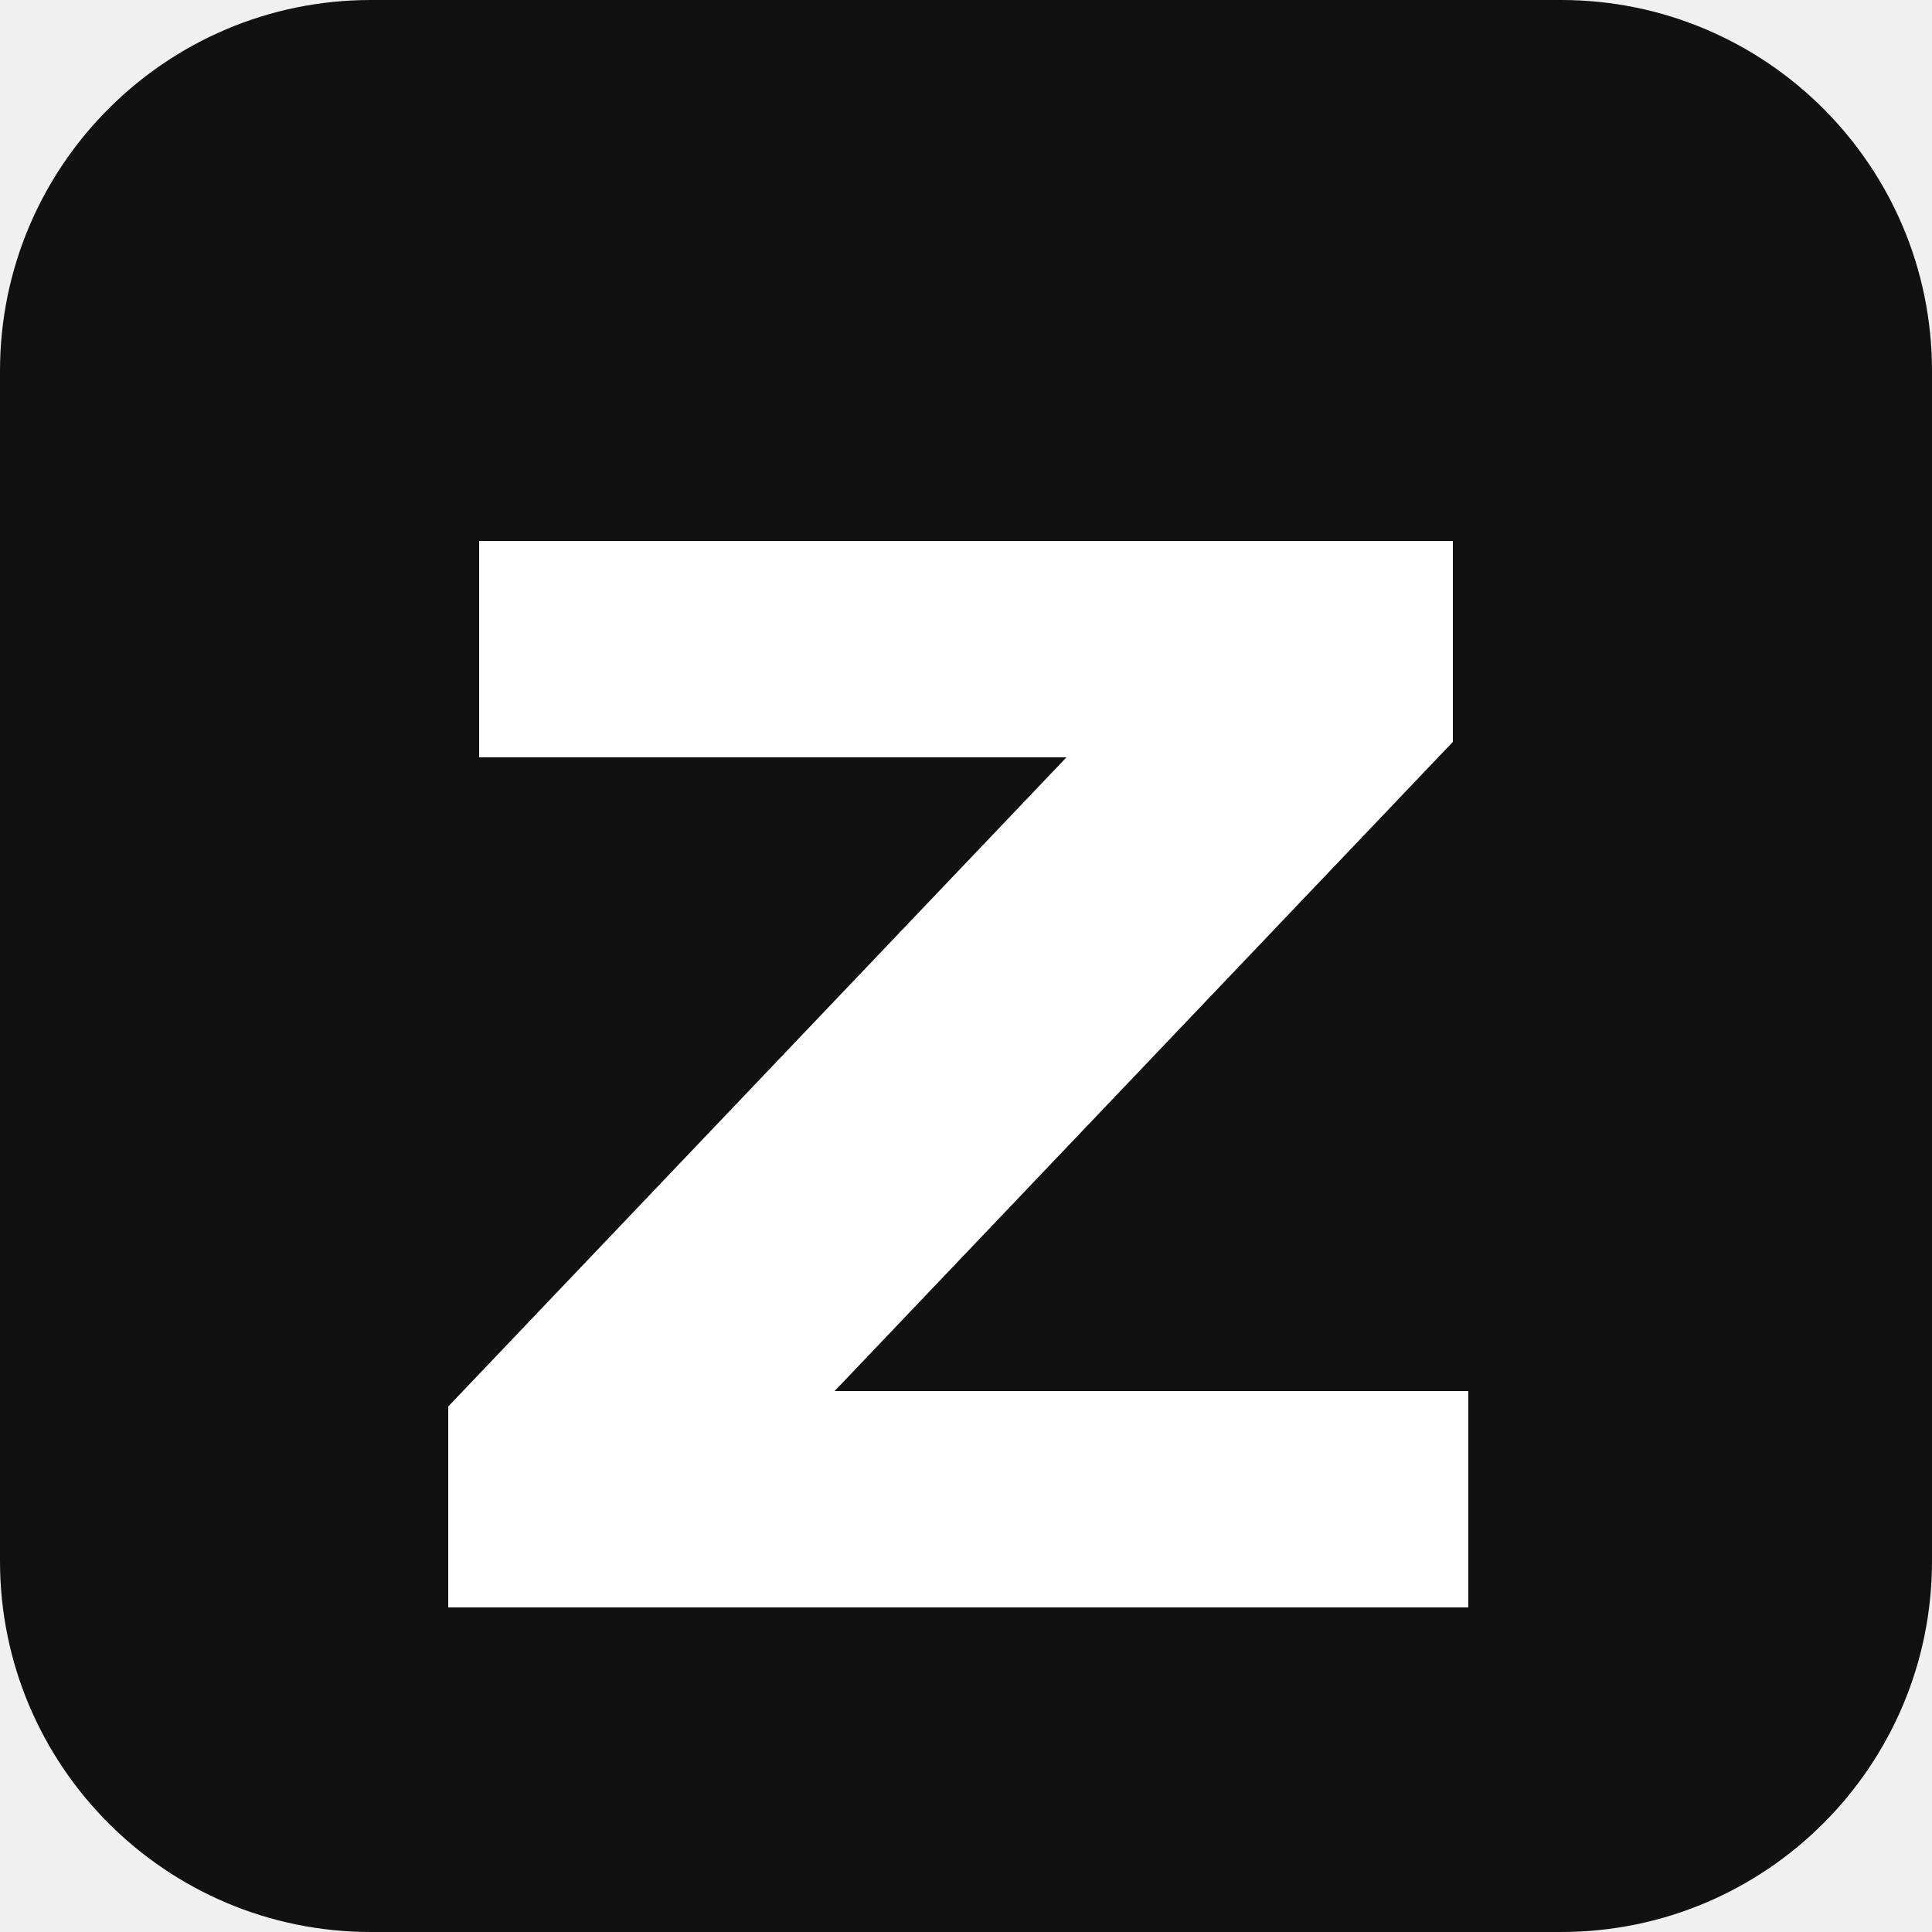
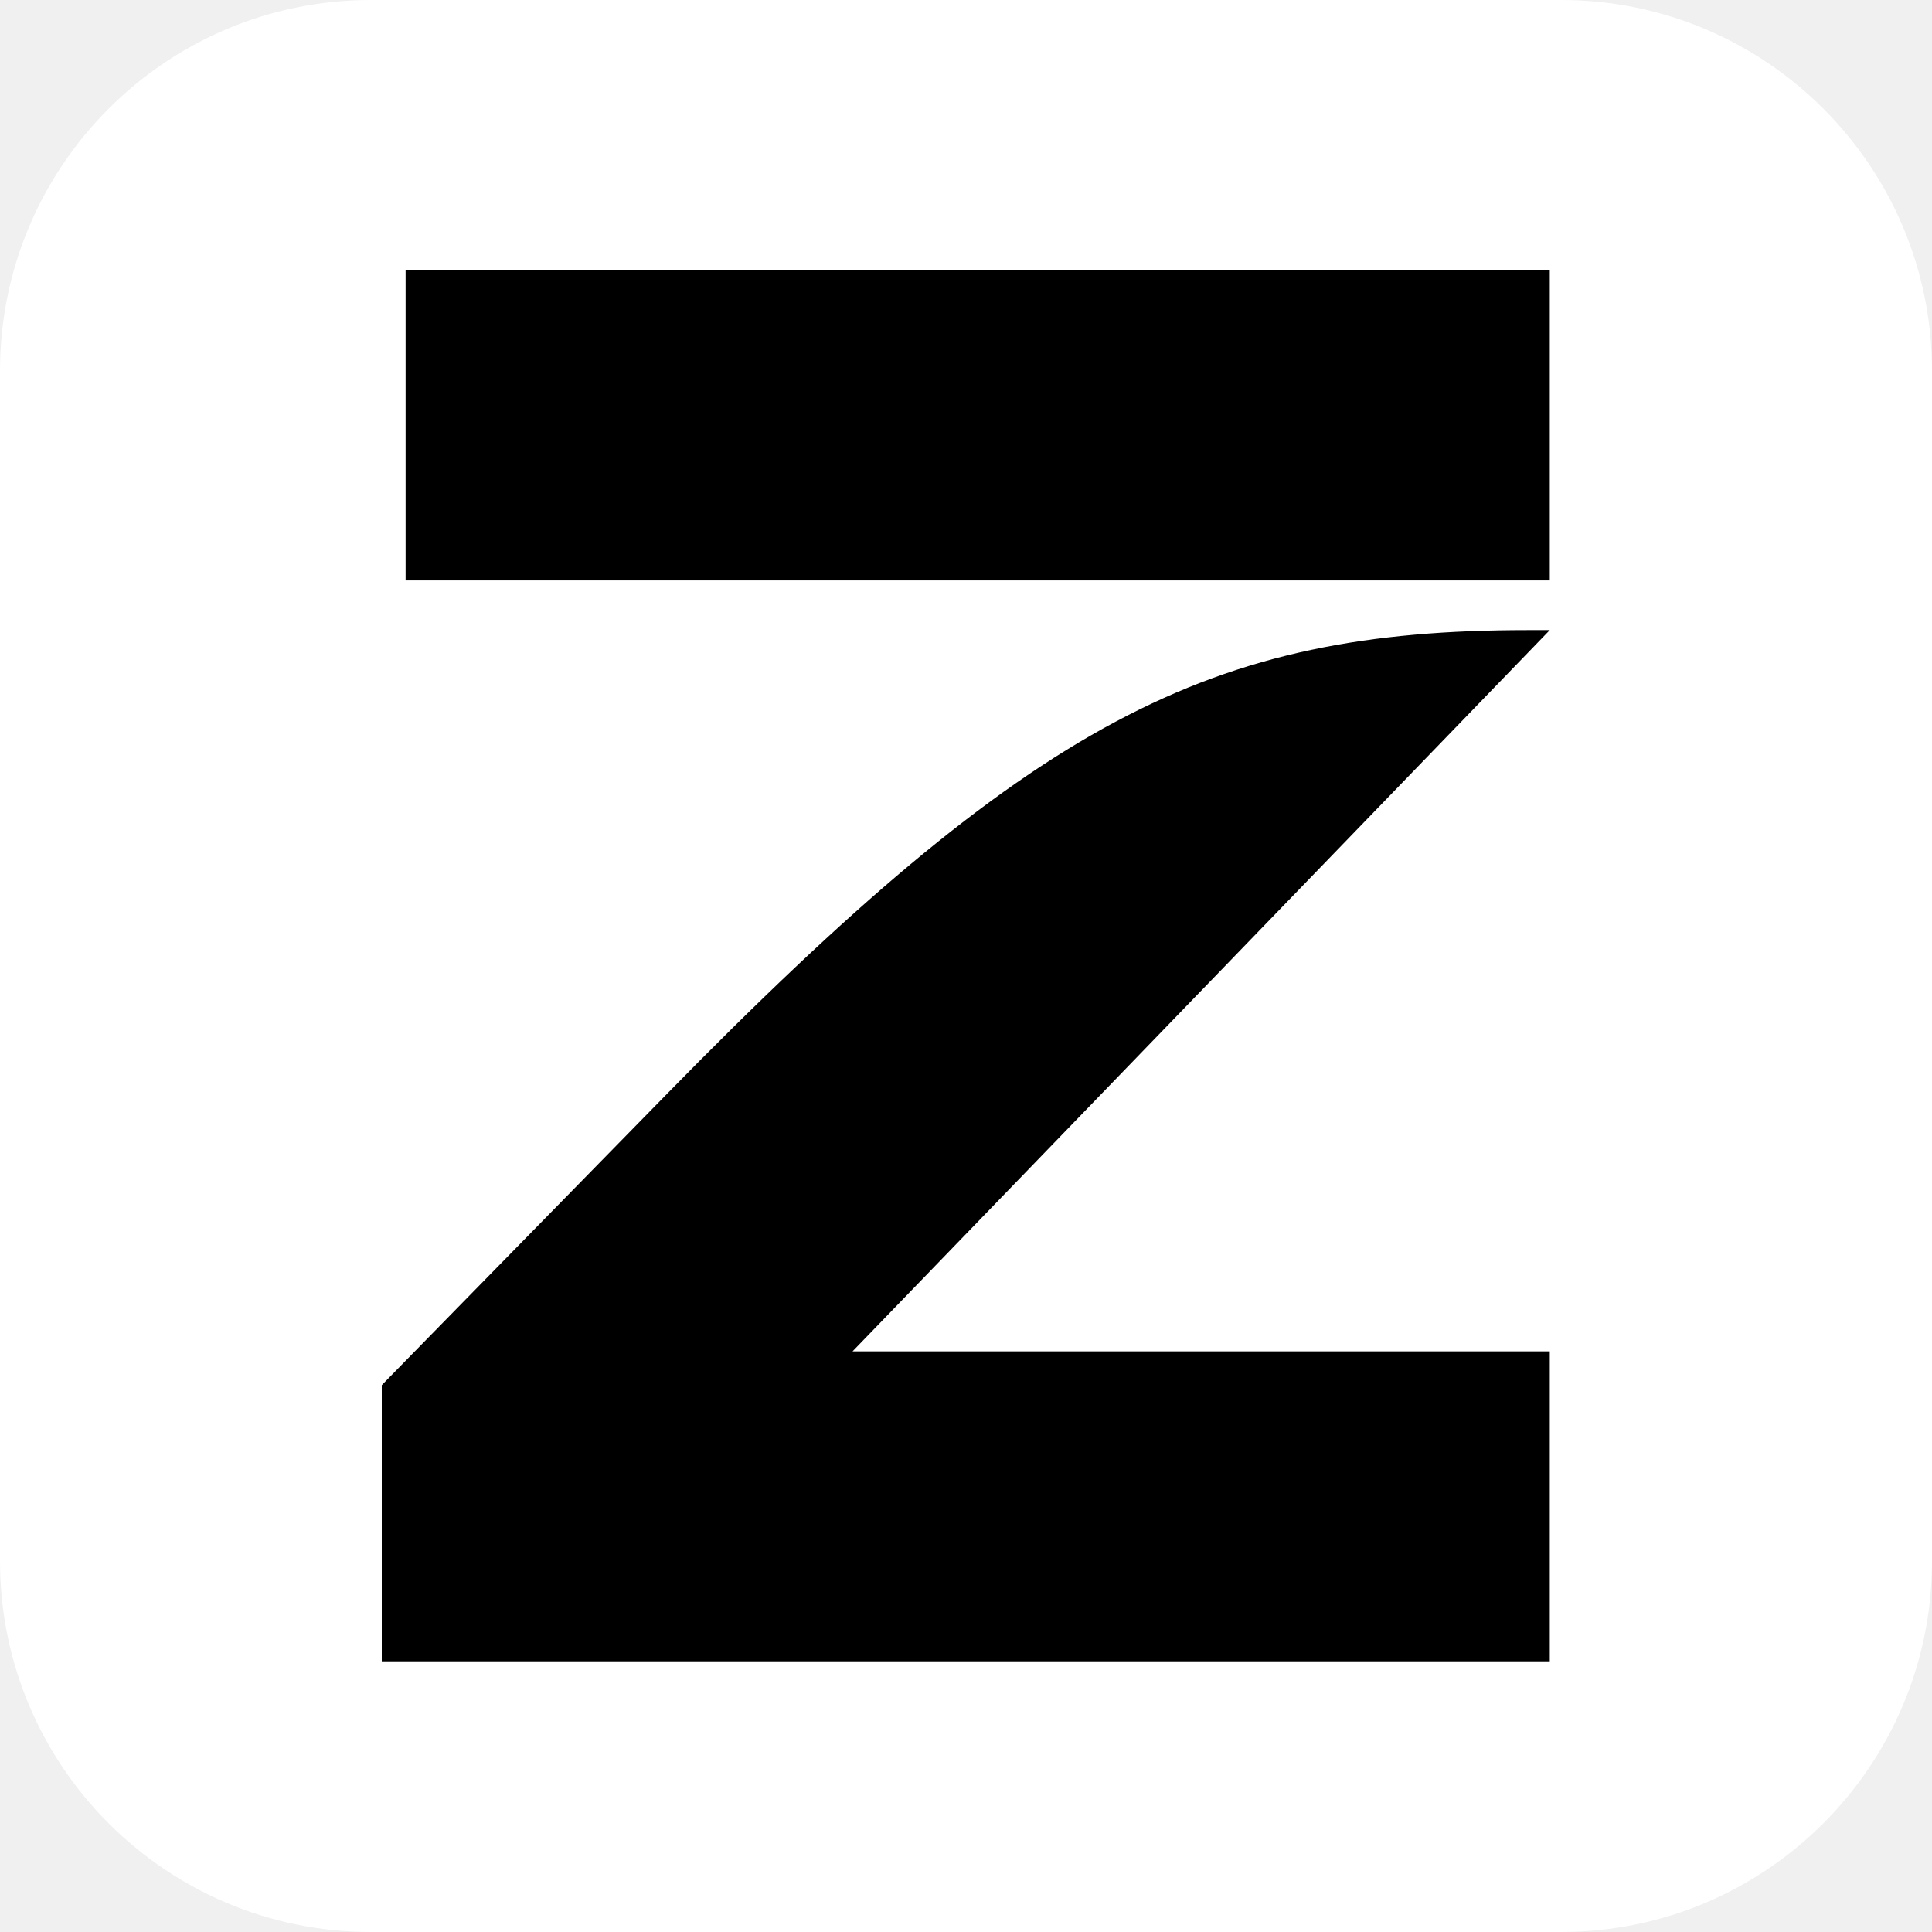
<svg xmlns="http://www.w3.org/2000/svg" width="250" height="250" viewBox="0 0 250 250" fill="none">
-   <rect width="250" height="250" rx="48" fill="#111111" />
-   <path d="M62 70h126v26L108 180h82v28H58v-26l80-84H62z" fill="#FFFFFF" />
+   <rect width="250" height="250" rx="48" fill="#FFFFFF" />
+   <g transform="translate(49.4 35) scale(0.07557)">
+     <path d="M1962.6 615.801C1418.38 615.801 1115.65 768.9 486.398 1411.92L0 1908.64V2381.55H2000.01V1850.8H806.127L2000.01 615.801H1962.6ZM2000.01 0H40.817V530.745H2000.01V0Z" fill="#000000" />
+   </g>
</svg>
